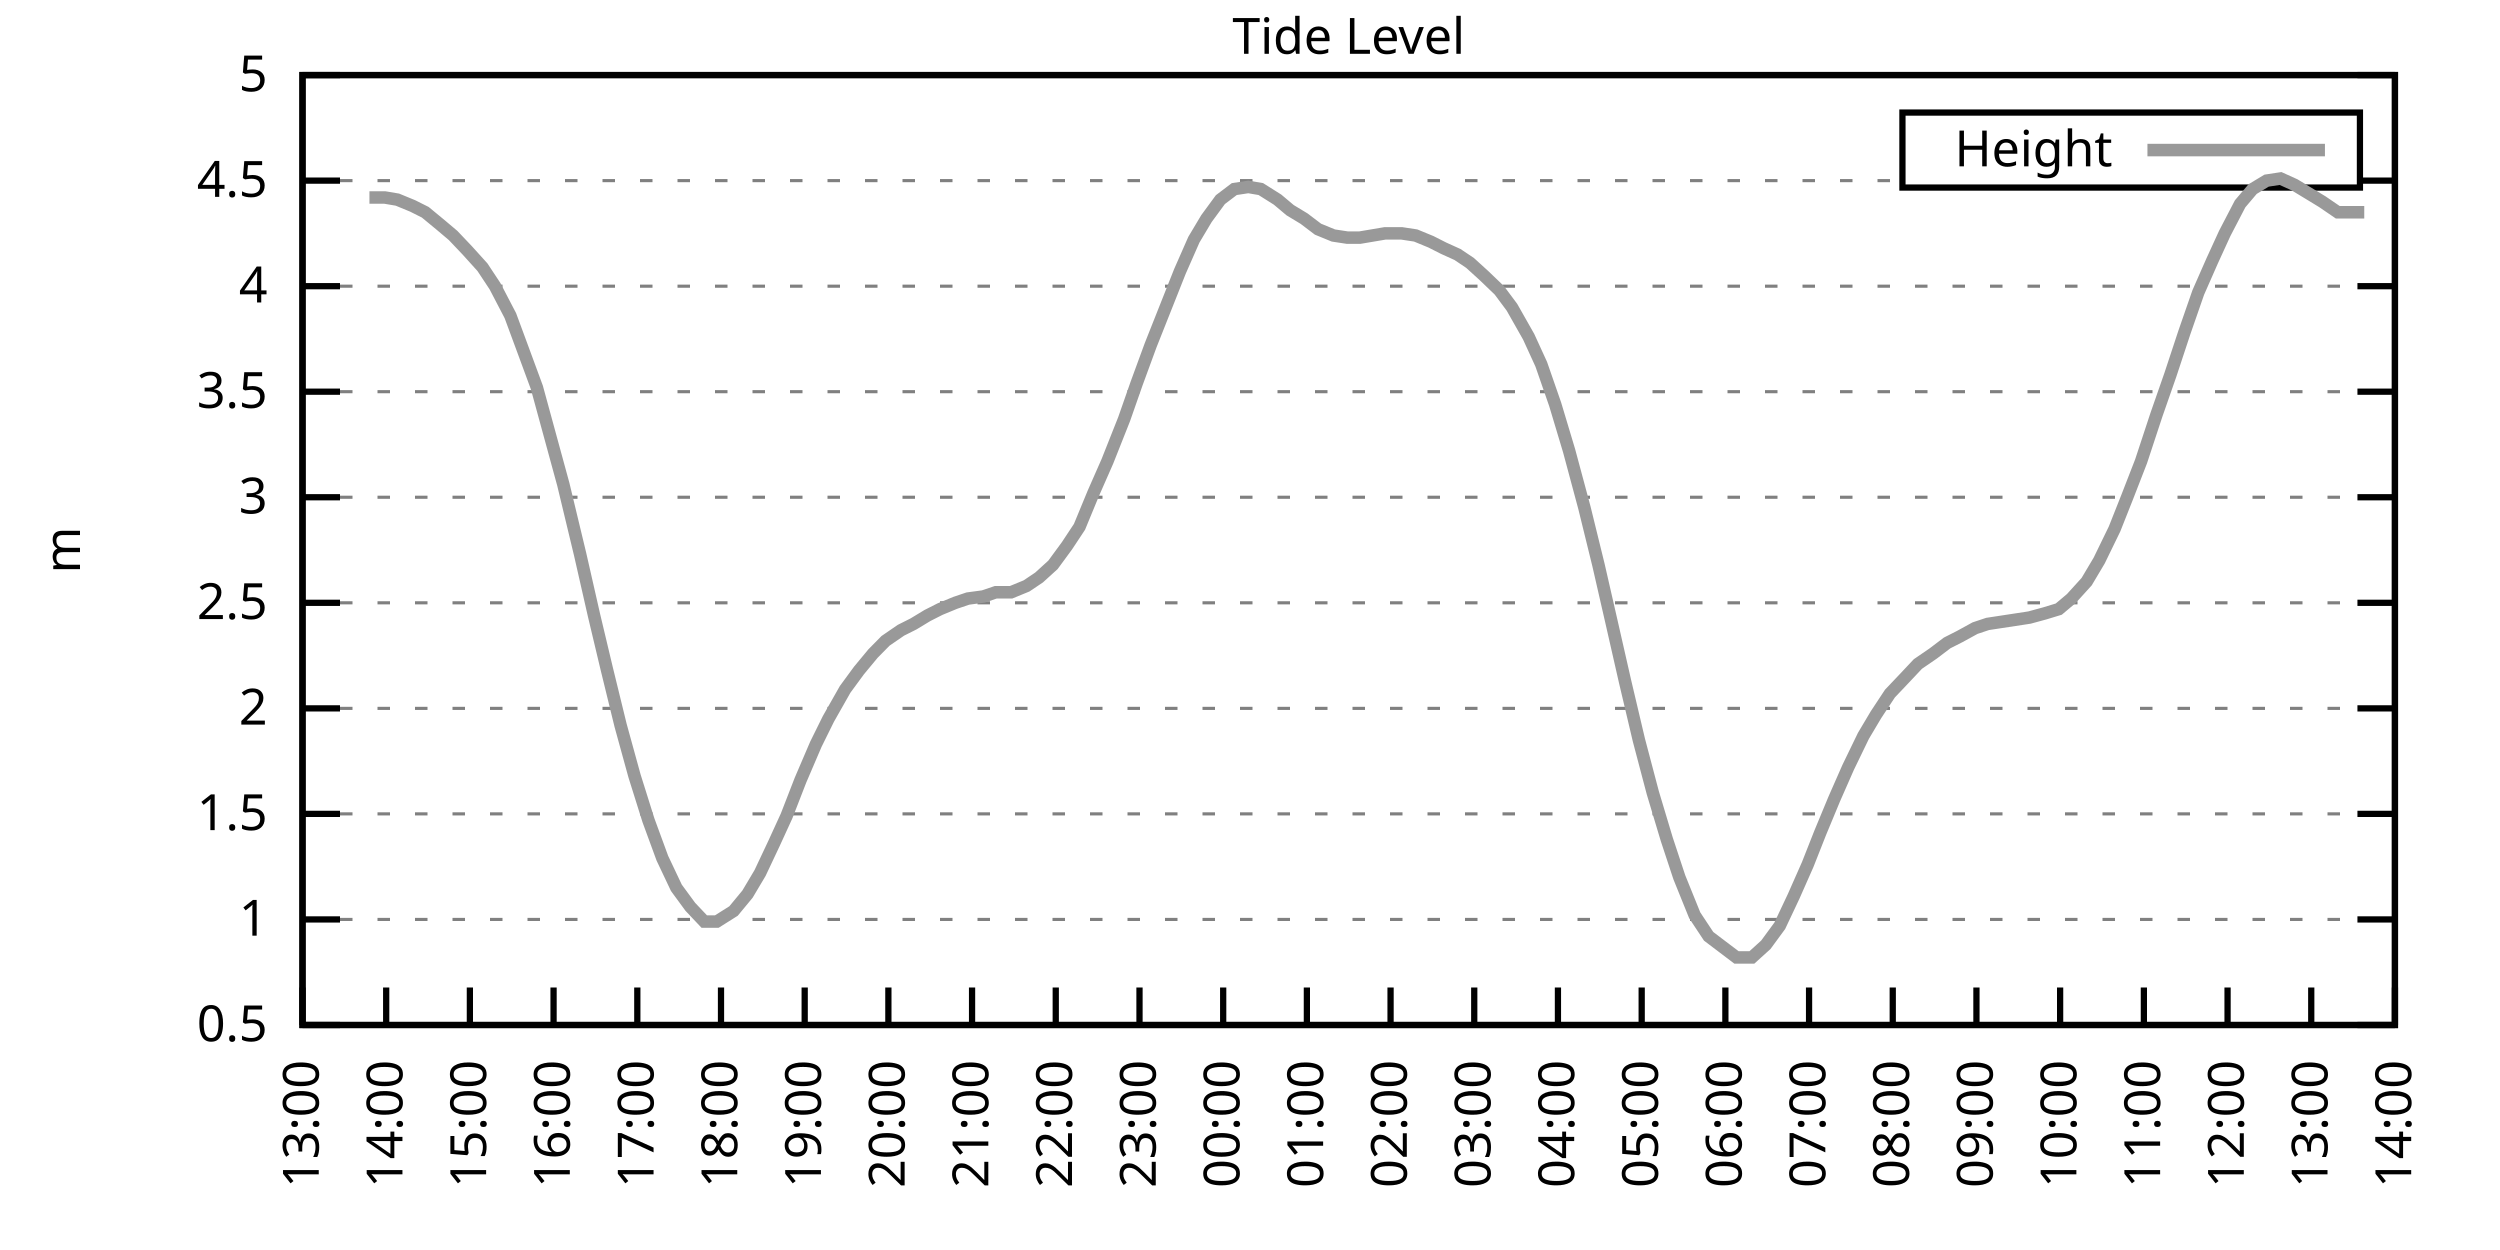
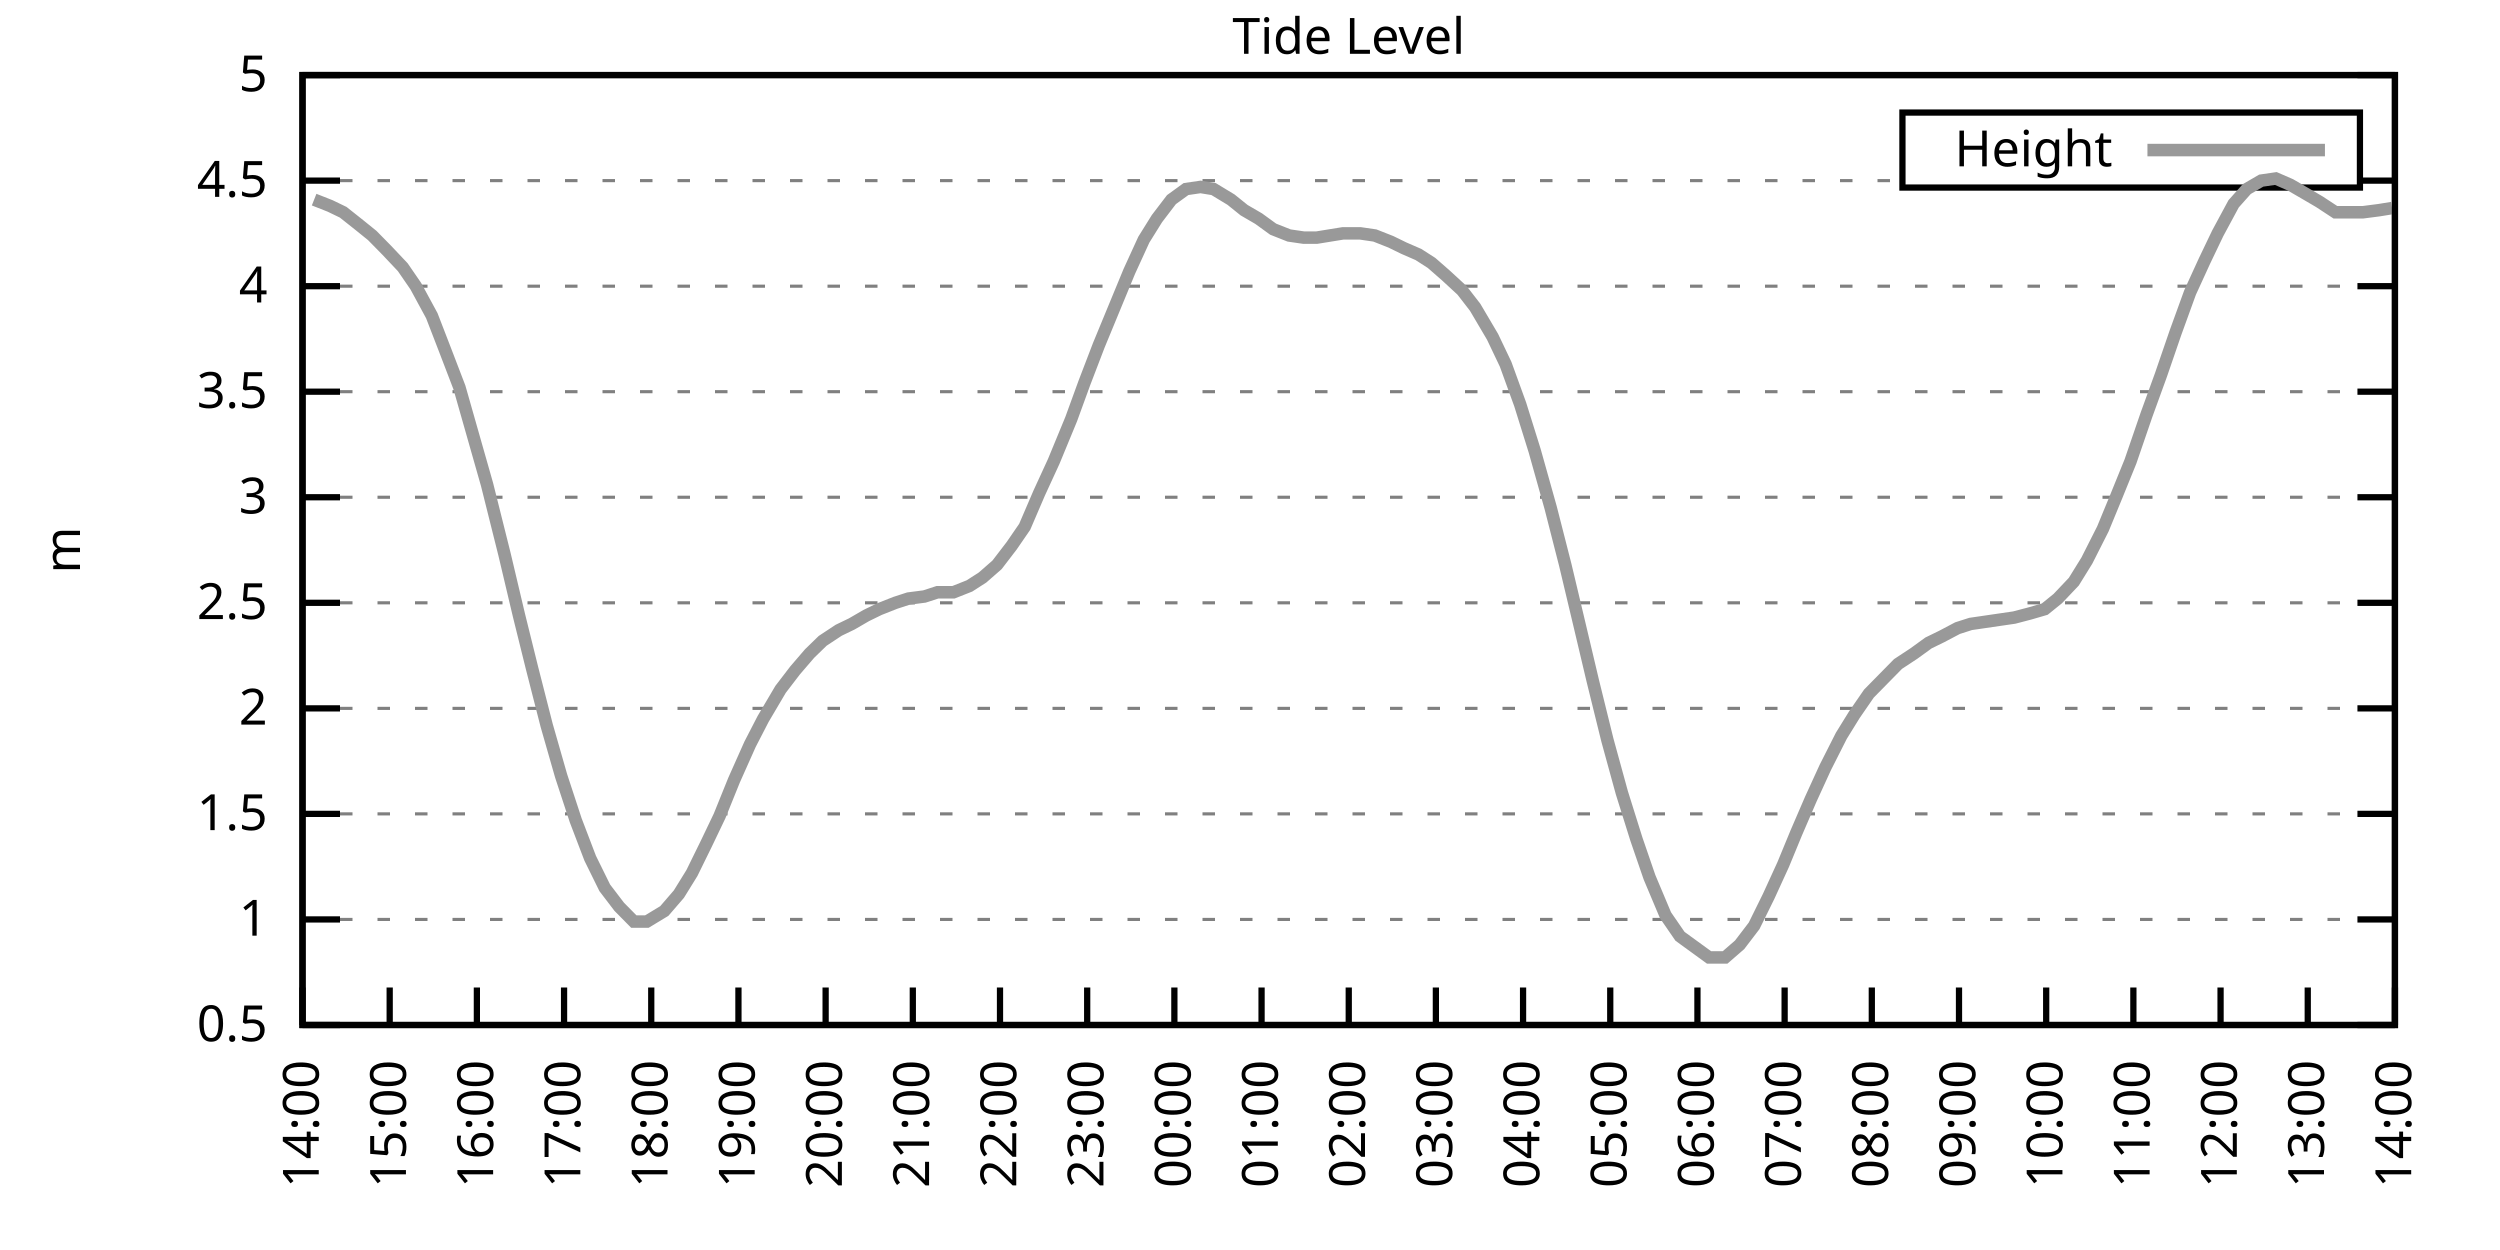
<svg xmlns="http://www.w3.org/2000/svg" xmlns:xlink="http://www.w3.org/1999/xlink" width="400" height="200" viewBox="0 0 400 200">
  <g id="gnuplot_canvas">
    <rect x="0" y="0" width="400" height="200" fill="none" />
    <defs>
      <circle id="gpDot" r="0.5" stroke-width="0.5" stroke="currentColor" />
      <path id="gpPt0" stroke-width="0.333" stroke="currentColor" d="M-1,0 h2 M0,-1 v2" />
      <path id="gpPt1" stroke-width="0.333" stroke="currentColor" d="M-1,-1 L1,1 M1,-1 L-1,1" />
      <path id="gpPt2" stroke-width="0.333" stroke="currentColor" d="M-1,0 L1,0 M0,-1 L0,1 M-1,-1 L1,1 M-1,1 L1,-1" />
      <rect id="gpPt3" stroke-width="0.333" stroke="currentColor" x="-1" y="-1" width="2" height="2" />
      <rect id="gpPt4" stroke-width="0.333" stroke="currentColor" fill="currentColor" x="-1" y="-1" width="2" height="2" />
      <circle id="gpPt5" stroke-width="0.333" stroke="currentColor" cx="0" cy="0" r="1" />
      <use xlink:href="#gpPt5" id="gpPt6" fill="currentColor" stroke="none" />
      <path id="gpPt7" stroke-width="0.333" stroke="currentColor" d="M0,-1.33 L-1.33,0.67 L1.33,0.67 z" />
      <use xlink:href="#gpPt7" id="gpPt8" fill="currentColor" stroke="none" />
      <use xlink:href="#gpPt7" id="gpPt9" stroke="currentColor" transform="rotate(180)" />
      <use xlink:href="#gpPt9" id="gpPt10" fill="currentColor" stroke="none" />
      <use xlink:href="#gpPt3" id="gpPt11" stroke="currentColor" transform="rotate(45)" />
      <use xlink:href="#gpPt11" id="gpPt12" fill="currentColor" stroke="none" />
      <path id="gpPt13" stroke-width="0.333" stroke="currentColor" d="M0,1.330 L1.265,0.411 L0.782,-1.067 L-0.782,-1.076 L-1.265,0.411 z" />
      <use xlink:href="#gpPt13" id="gpPt14" fill="currentColor" stroke="none" />
      <filter id="textbox" filterUnits="objectBoundingBox" x="0" y="0" height="1" width="1">
        <feFlood flood-color="white" flood-opacity="1" result="bgnd" />
        <feComposite in="SourceGraphic" in2="bgnd" operator="atop" />
      </filter>
      <filter id="greybox" filterUnits="objectBoundingBox" x="0" y="0" height="1" width="1">
        <feFlood flood-color="lightgrey" flood-opacity="1" result="grey" />
        <feComposite in="SourceGraphic" in2="grey" operator="atop" />
      </filter>
    </defs>
    <g fill="none" color="white" stroke="currentColor" stroke-width="1.00" stroke-linecap="butt" stroke-linejoin="miter">
</g>
    <g fill="none" color="black" stroke="currentColor" stroke-width="1.00" stroke-linecap="butt" stroke-linejoin="miter">
      <g stroke="none" shape-rendering="crispEdges">
        <polygon fill="rgb(255, 255, 255)" points="48.40,164.00 383.18,164.00 383.18,12.02 48.40,12.02 " />
      </g>
    </g>
    <g fill="none" color="black" stroke="currentColor" stroke-width="1.00" stroke-linecap="butt" stroke-linejoin="miter">
</g>
    <g fill="none" color="black" stroke="black" stroke-width="0.50" stroke-linecap="butt" stroke-linejoin="miter">
</g>
    <g fill="none" color="gray" stroke="currentColor" stroke-width="0.50" stroke-linecap="butt" stroke-linejoin="miter">
      <path stroke="gray" stroke-dasharray="2,4" class="gridline" d="M48.40,164.00 L383.19,164.00  " />
    </g>
    <g fill="none" color="gray" stroke="gray" stroke-width="1.00" stroke-linecap="butt" stroke-linejoin="miter">
</g>
    <g fill="none" color="black" stroke="currentColor" stroke-width="1.00" stroke-linecap="butt" stroke-linejoin="miter">
      <path stroke="black" d="M48.40,164.00 L54.40,164.00 M383.19,164.00 L377.19,164.00  " />
      <g transform="translate(42.80,166.60)" stroke="none" fill="black" font-family="Sans" font-size="8.00" text-anchor="end">
        <text>
          <tspan font-family="Sans"> 0.5</tspan>
        </text>
      </g>
    </g>
    <g fill="none" color="black" stroke="currentColor" stroke-width="1.00" stroke-linecap="butt" stroke-linejoin="miter">
</g>
    <g fill="none" color="black" stroke="black" stroke-width="0.50" stroke-linecap="butt" stroke-linejoin="miter">
</g>
    <g fill="none" color="gray" stroke="currentColor" stroke-width="0.50" stroke-linecap="butt" stroke-linejoin="miter">
      <path stroke="gray" stroke-dasharray="2,4" class="gridline" d="M48.40,147.11 L383.19,147.11  " />
    </g>
    <g fill="none" color="gray" stroke="gray" stroke-width="1.00" stroke-linecap="butt" stroke-linejoin="miter">
</g>
    <g fill="none" color="black" stroke="currentColor" stroke-width="1.00" stroke-linecap="butt" stroke-linejoin="miter">
      <path stroke="black" d="M48.40,147.11 L54.40,147.11 M383.19,147.11 L377.19,147.11  " />
      <g transform="translate(42.80,149.71)" stroke="none" fill="black" font-family="Sans" font-size="8.00" text-anchor="end">
        <text>
          <tspan font-family="Sans"> 1</tspan>
        </text>
      </g>
    </g>
    <g fill="none" color="black" stroke="currentColor" stroke-width="1.00" stroke-linecap="butt" stroke-linejoin="miter">
</g>
    <g fill="none" color="black" stroke="black" stroke-width="0.50" stroke-linecap="butt" stroke-linejoin="miter">
</g>
    <g fill="none" color="gray" stroke="currentColor" stroke-width="0.50" stroke-linecap="butt" stroke-linejoin="miter">
      <path stroke="gray" stroke-dasharray="2,4" class="gridline" d="M48.40,130.22 L383.19,130.22  " />
    </g>
    <g fill="none" color="gray" stroke="gray" stroke-width="1.00" stroke-linecap="butt" stroke-linejoin="miter">
</g>
    <g fill="none" color="black" stroke="currentColor" stroke-width="1.00" stroke-linecap="butt" stroke-linejoin="miter">
      <path stroke="black" d="M48.40,130.22 L54.40,130.22 M383.19,130.22 L377.19,130.22  " />
      <g transform="translate(42.80,132.82)" stroke="none" fill="black" font-family="Sans" font-size="8.00" text-anchor="end">
        <text>
          <tspan font-family="Sans"> 1.5</tspan>
        </text>
      </g>
    </g>
    <g fill="none" color="black" stroke="currentColor" stroke-width="1.00" stroke-linecap="butt" stroke-linejoin="miter">
</g>
    <g fill="none" color="black" stroke="black" stroke-width="0.50" stroke-linecap="butt" stroke-linejoin="miter">
</g>
    <g fill="none" color="gray" stroke="currentColor" stroke-width="0.50" stroke-linecap="butt" stroke-linejoin="miter">
      <path stroke="gray" stroke-dasharray="2,4" class="gridline" d="M48.40,113.34 L383.19,113.34  " />
    </g>
    <g fill="none" color="gray" stroke="gray" stroke-width="1.00" stroke-linecap="butt" stroke-linejoin="miter">
</g>
    <g fill="none" color="black" stroke="currentColor" stroke-width="1.00" stroke-linecap="butt" stroke-linejoin="miter">
      <path stroke="black" d="M48.40,113.34 L54.40,113.34 M383.19,113.34 L377.19,113.34  " />
      <g transform="translate(42.80,115.94)" stroke="none" fill="black" font-family="Sans" font-size="8.00" text-anchor="end">
        <text>
          <tspan font-family="Sans"> 2</tspan>
        </text>
      </g>
    </g>
    <g fill="none" color="black" stroke="currentColor" stroke-width="1.00" stroke-linecap="butt" stroke-linejoin="miter">
</g>
    <g fill="none" color="black" stroke="black" stroke-width="0.50" stroke-linecap="butt" stroke-linejoin="miter">
</g>
    <g fill="none" color="gray" stroke="currentColor" stroke-width="0.50" stroke-linecap="butt" stroke-linejoin="miter">
      <path stroke="gray" stroke-dasharray="2,4" class="gridline" d="M48.40,96.45 L383.19,96.45  " />
    </g>
    <g fill="none" color="gray" stroke="gray" stroke-width="1.00" stroke-linecap="butt" stroke-linejoin="miter">
</g>
    <g fill="none" color="black" stroke="currentColor" stroke-width="1.00" stroke-linecap="butt" stroke-linejoin="miter">
      <path stroke="black" d="M48.40,96.45 L54.40,96.45 M383.19,96.45 L377.19,96.45  " />
      <g transform="translate(42.80,99.05)" stroke="none" fill="black" font-family="Sans" font-size="8.00" text-anchor="end">
        <text>
          <tspan font-family="Sans"> 2.5</tspan>
        </text>
      </g>
    </g>
    <g fill="none" color="black" stroke="currentColor" stroke-width="1.00" stroke-linecap="butt" stroke-linejoin="miter">
</g>
    <g fill="none" color="black" stroke="black" stroke-width="0.50" stroke-linecap="butt" stroke-linejoin="miter">
</g>
    <g fill="none" color="gray" stroke="currentColor" stroke-width="0.50" stroke-linecap="butt" stroke-linejoin="miter">
      <path stroke="gray" stroke-dasharray="2,4" class="gridline" d="M48.40,79.56 L383.19,79.56  " />
    </g>
    <g fill="none" color="gray" stroke="gray" stroke-width="1.00" stroke-linecap="butt" stroke-linejoin="miter">
</g>
    <g fill="none" color="black" stroke="currentColor" stroke-width="1.00" stroke-linecap="butt" stroke-linejoin="miter">
      <path stroke="black" d="M48.40,79.56 L54.40,79.56 M383.19,79.56 L377.19,79.56  " />
      <g transform="translate(42.80,82.16)" stroke="none" fill="black" font-family="Sans" font-size="8.00" text-anchor="end">
        <text>
          <tspan font-family="Sans"> 3</tspan>
        </text>
      </g>
    </g>
    <g fill="none" color="black" stroke="currentColor" stroke-width="1.00" stroke-linecap="butt" stroke-linejoin="miter">
</g>
    <g fill="none" color="black" stroke="black" stroke-width="0.50" stroke-linecap="butt" stroke-linejoin="miter">
</g>
    <g fill="none" color="gray" stroke="currentColor" stroke-width="0.50" stroke-linecap="butt" stroke-linejoin="miter">
      <path stroke="gray" stroke-dasharray="2,4" class="gridline" d="M48.40,62.67 L383.19,62.67  " />
    </g>
    <g fill="none" color="gray" stroke="gray" stroke-width="1.00" stroke-linecap="butt" stroke-linejoin="miter">
</g>
    <g fill="none" color="black" stroke="currentColor" stroke-width="1.00" stroke-linecap="butt" stroke-linejoin="miter">
      <path stroke="black" d="M48.40,62.67 L54.40,62.67 M383.19,62.67 L377.19,62.67  " />
      <g transform="translate(42.80,65.27)" stroke="none" fill="black" font-family="Sans" font-size="8.00" text-anchor="end">
        <text>
          <tspan font-family="Sans"> 3.5</tspan>
        </text>
      </g>
    </g>
    <g fill="none" color="black" stroke="currentColor" stroke-width="1.00" stroke-linecap="butt" stroke-linejoin="miter">
</g>
    <g fill="none" color="black" stroke="black" stroke-width="0.50" stroke-linecap="butt" stroke-linejoin="miter">
</g>
    <g fill="none" color="gray" stroke="currentColor" stroke-width="0.50" stroke-linecap="butt" stroke-linejoin="miter">
      <path stroke="gray" stroke-dasharray="2,4" class="gridline" d="M48.40,45.79 L383.19,45.79  " />
    </g>
    <g fill="none" color="gray" stroke="gray" stroke-width="1.00" stroke-linecap="butt" stroke-linejoin="miter">
</g>
    <g fill="none" color="black" stroke="currentColor" stroke-width="1.00" stroke-linecap="butt" stroke-linejoin="miter">
      <path stroke="black" d="M48.40,45.79 L54.40,45.79 M383.19,45.79 L377.19,45.79  " />
      <g transform="translate(42.80,48.39)" stroke="none" fill="black" font-family="Sans" font-size="8.00" text-anchor="end">
        <text>
          <tspan font-family="Sans"> 4</tspan>
        </text>
      </g>
    </g>
    <g fill="none" color="black" stroke="currentColor" stroke-width="1.00" stroke-linecap="butt" stroke-linejoin="miter">
</g>
    <g fill="none" color="black" stroke="black" stroke-width="0.50" stroke-linecap="butt" stroke-linejoin="miter">
</g>
    <g fill="none" color="gray" stroke="currentColor" stroke-width="0.50" stroke-linecap="butt" stroke-linejoin="miter">
      <path stroke="gray" stroke-dasharray="2,4" class="gridline" d="M48.40,28.90 L304.39,28.90 M377.59,28.90 L383.19,28.90  " />
    </g>
    <g fill="none" color="gray" stroke="gray" stroke-width="1.00" stroke-linecap="butt" stroke-linejoin="miter">
</g>
    <g fill="none" color="black" stroke="currentColor" stroke-width="1.00" stroke-linecap="butt" stroke-linejoin="miter">
      <path stroke="black" d="M48.40,28.90 L54.40,28.90 M383.19,28.90 L377.19,28.90  " />
      <g transform="translate(42.80,31.50)" stroke="none" fill="black" font-family="Sans" font-size="8.00" text-anchor="end">
        <text>
          <tspan font-family="Sans"> 4.5</tspan>
        </text>
      </g>
    </g>
    <g fill="none" color="black" stroke="currentColor" stroke-width="1.00" stroke-linecap="butt" stroke-linejoin="miter">
</g>
    <g fill="none" color="black" stroke="black" stroke-width="0.50" stroke-linecap="butt" stroke-linejoin="miter">
</g>
    <g fill="none" color="gray" stroke="currentColor" stroke-width="0.50" stroke-linecap="butt" stroke-linejoin="miter">
      <path stroke="gray" stroke-dasharray="2,4" class="gridline" d="M48.40,12.01 L383.19,12.01  " />
    </g>
    <g fill="none" color="gray" stroke="gray" stroke-width="1.00" stroke-linecap="butt" stroke-linejoin="miter">
</g>
    <g fill="none" color="black" stroke="currentColor" stroke-width="1.00" stroke-linecap="butt" stroke-linejoin="miter">
      <path stroke="black" d="M48.40,12.01 L54.40,12.01 M383.19,12.01 L377.19,12.01  " />
      <g transform="translate(42.80,14.61)" stroke="none" fill="black" font-family="Sans" font-size="8.00" text-anchor="end">
        <text>
          <tspan font-family="Sans"> 5</tspan>
        </text>
      </g>
    </g>
    <g fill="none" color="black" stroke="currentColor" stroke-width="1.00" stroke-linecap="butt" stroke-linejoin="miter">
      <path stroke="black" d="M48.40,164.00 L48.40,158.00  " />
      <g transform="translate(51.00,169.60) rotate(270.00)" stroke="none" fill="black" font-family="Sans" font-size="8.00" text-anchor="end">
        <text>
-           <tspan font-family="Sans">13:00</tspan>
-         </text>
-       </g>
-     </g>
-     <g fill="none" color="black" stroke="currentColor" stroke-width="1.00" stroke-linecap="butt" stroke-linejoin="miter">
-       <path stroke="black" d="M61.79,164.00 L61.79,158.00  " />
-       <g transform="translate(64.39,169.60) rotate(270.00)" stroke="none" fill="black" font-family="Sans" font-size="8.00" text-anchor="end">
-         <text>
          <tspan font-family="Sans">14:00</tspan>
        </text>
      </g>
    </g>
    <g fill="none" color="black" stroke="currentColor" stroke-width="1.00" stroke-linecap="butt" stroke-linejoin="miter">
-       <path stroke="black" d="M75.18,164.00 L75.18,158.00  " />
-       <g transform="translate(77.78,169.60) rotate(270.00)" stroke="none" fill="black" font-family="Sans" font-size="8.00" text-anchor="end">
+       <path stroke="black" d="M62.35,164.00 L62.35,158.00  " />
+       <g transform="translate(64.95,169.60) rotate(270.00)" stroke="none" fill="black" font-family="Sans" font-size="8.00" text-anchor="end">
        <text>
          <tspan font-family="Sans">15:00</tspan>
        </text>
      </g>
    </g>
    <g fill="none" color="black" stroke="currentColor" stroke-width="1.00" stroke-linecap="butt" stroke-linejoin="miter">
-       <path stroke="black" d="M88.57,164.00 L88.57,158.00  " />
-       <g transform="translate(91.17,169.60) rotate(270.00)" stroke="none" fill="black" font-family="Sans" font-size="8.00" text-anchor="end">
+       <path stroke="black" d="M76.30,164.00 L76.30,158.00  " />
+       <g transform="translate(78.90,169.60) rotate(270.00)" stroke="none" fill="black" font-family="Sans" font-size="8.00" text-anchor="end">
        <text>
          <tspan font-family="Sans">16:00</tspan>
        </text>
      </g>
    </g>
    <g fill="none" color="black" stroke="currentColor" stroke-width="1.00" stroke-linecap="butt" stroke-linejoin="miter">
-       <path stroke="black" d="M101.97,164.00 L101.97,158.00  " />
-       <g transform="translate(104.57,169.60) rotate(270.00)" stroke="none" fill="black" font-family="Sans" font-size="8.00" text-anchor="end">
+       <path stroke="black" d="M90.25,164.00 L90.25,158.00  " />
+       <g transform="translate(92.85,169.60) rotate(270.00)" stroke="none" fill="black" font-family="Sans" font-size="8.00" text-anchor="end">
        <text>
          <tspan font-family="Sans">17:00</tspan>
        </text>
      </g>
    </g>
    <g fill="none" color="black" stroke="currentColor" stroke-width="1.00" stroke-linecap="butt" stroke-linejoin="miter">
-       <path stroke="black" d="M115.36,164.00 L115.36,158.00  " />
-       <g transform="translate(117.96,169.60) rotate(270.00)" stroke="none" fill="black" font-family="Sans" font-size="8.00" text-anchor="end">
+       <path stroke="black" d="M104.20,164.00 L104.20,158.00  " />
+       <g transform="translate(106.80,169.60) rotate(270.00)" stroke="none" fill="black" font-family="Sans" font-size="8.00" text-anchor="end">
        <text>
          <tspan font-family="Sans">18:00</tspan>
        </text>
      </g>
    </g>
    <g fill="none" color="black" stroke="currentColor" stroke-width="1.00" stroke-linecap="butt" stroke-linejoin="miter">
-       <path stroke="black" d="M128.75,164.00 L128.75,158.00  " />
-       <g transform="translate(131.35,169.60) rotate(270.00)" stroke="none" fill="black" font-family="Sans" font-size="8.00" text-anchor="end">
+       <path stroke="black" d="M118.15,164.00 L118.15,158.00  " />
+       <g transform="translate(120.75,169.60) rotate(270.00)" stroke="none" fill="black" font-family="Sans" font-size="8.00" text-anchor="end">
        <text>
          <tspan font-family="Sans">19:00</tspan>
        </text>
      </g>
    </g>
    <g fill="none" color="black" stroke="currentColor" stroke-width="1.00" stroke-linecap="butt" stroke-linejoin="miter">
-       <path stroke="black" d="M142.14,164.00 L142.14,158.00  " />
-       <g transform="translate(144.74,169.60) rotate(270.00)" stroke="none" fill="black" font-family="Sans" font-size="8.00" text-anchor="end">
+       <path stroke="black" d="M132.10,164.00 L132.10,158.00  " />
+       <g transform="translate(134.70,169.60) rotate(270.00)" stroke="none" fill="black" font-family="Sans" font-size="8.00" text-anchor="end">
        <text>
          <tspan font-family="Sans">20:00</tspan>
        </text>
      </g>
    </g>
    <g fill="none" color="black" stroke="currentColor" stroke-width="1.00" stroke-linecap="butt" stroke-linejoin="miter">
-       <path stroke="black" d="M155.53,164.00 L155.53,158.00  " />
-       <g transform="translate(158.13,169.60) rotate(270.00)" stroke="none" fill="black" font-family="Sans" font-size="8.00" text-anchor="end">
+       <path stroke="black" d="M146.05,164.00 L146.05,158.00  " />
+       <g transform="translate(148.65,169.60) rotate(270.00)" stroke="none" fill="black" font-family="Sans" font-size="8.00" text-anchor="end">
        <text>
          <tspan font-family="Sans">21:00</tspan>
        </text>
      </g>
    </g>
    <g fill="none" color="black" stroke="currentColor" stroke-width="1.00" stroke-linecap="butt" stroke-linejoin="miter">
-       <path stroke="black" d="M168.92,164.00 L168.92,158.00  " />
-       <g transform="translate(171.52,169.60) rotate(270.00)" stroke="none" fill="black" font-family="Sans" font-size="8.00" text-anchor="end">
+       <path stroke="black" d="M160.00,164.00 L160.00,158.00  " />
+       <g transform="translate(162.60,169.60) rotate(270.00)" stroke="none" fill="black" font-family="Sans" font-size="8.00" text-anchor="end">
        <text>
          <tspan font-family="Sans">22:00</tspan>
        </text>
      </g>
    </g>
    <g fill="none" color="black" stroke="currentColor" stroke-width="1.00" stroke-linecap="butt" stroke-linejoin="miter">
-       <path stroke="black" d="M182.32,164.00 L182.32,158.00  " />
-       <g transform="translate(184.92,169.60) rotate(270.00)" stroke="none" fill="black" font-family="Sans" font-size="8.00" text-anchor="end">
+       <path stroke="black" d="M173.95,164.00 L173.95,158.00  " />
+       <g transform="translate(176.55,169.60) rotate(270.00)" stroke="none" fill="black" font-family="Sans" font-size="8.00" text-anchor="end">
        <text>
          <tspan font-family="Sans">23:00</tspan>
        </text>
      </g>
    </g>
    <g fill="none" color="black" stroke="currentColor" stroke-width="1.00" stroke-linecap="butt" stroke-linejoin="miter">
-       <path stroke="black" d="M195.71,164.00 L195.71,158.00  " />
-       <g transform="translate(198.31,169.60) rotate(270.00)" stroke="none" fill="black" font-family="Sans" font-size="8.00" text-anchor="end">
+       <path stroke="black" d="M187.90,164.00 L187.90,158.00  " />
+       <g transform="translate(190.50,169.60) rotate(270.00)" stroke="none" fill="black" font-family="Sans" font-size="8.00" text-anchor="end">
        <text>
          <tspan font-family="Sans">00:00</tspan>
        </text>
      </g>
    </g>
    <g fill="none" color="black" stroke="currentColor" stroke-width="1.00" stroke-linecap="butt" stroke-linejoin="miter">
-       <path stroke="black" d="M209.10,164.00 L209.10,158.00  " />
-       <g transform="translate(211.70,169.60) rotate(270.00)" stroke="none" fill="black" font-family="Sans" font-size="8.00" text-anchor="end">
+       <path stroke="black" d="M201.85,164.00 L201.85,158.00  " />
+       <g transform="translate(204.45,169.60) rotate(270.00)" stroke="none" fill="black" font-family="Sans" font-size="8.00" text-anchor="end">
        <text>
          <tspan font-family="Sans">01:00</tspan>
        </text>
      </g>
    </g>
    <g fill="none" color="black" stroke="currentColor" stroke-width="1.00" stroke-linecap="butt" stroke-linejoin="miter">
-       <path stroke="black" d="M222.49,164.00 L222.49,158.00  " />
-       <g transform="translate(225.09,169.60) rotate(270.00)" stroke="none" fill="black" font-family="Sans" font-size="8.00" text-anchor="end">
+       <path stroke="black" d="M215.80,164.00 L215.80,158.00  " />
+       <g transform="translate(218.40,169.60) rotate(270.00)" stroke="none" fill="black" font-family="Sans" font-size="8.00" text-anchor="end">
        <text>
          <tspan font-family="Sans">02:00</tspan>
        </text>
      </g>
    </g>
    <g fill="none" color="black" stroke="currentColor" stroke-width="1.00" stroke-linecap="butt" stroke-linejoin="miter">
-       <path stroke="black" d="M235.88,164.00 L235.88,158.00  " />
-       <g transform="translate(238.48,169.60) rotate(270.00)" stroke="none" fill="black" font-family="Sans" font-size="8.00" text-anchor="end">
+       <path stroke="black" d="M229.74,164.00 L229.74,158.00  " />
+       <g transform="translate(232.34,169.60) rotate(270.00)" stroke="none" fill="black" font-family="Sans" font-size="8.00" text-anchor="end">
        <text>
          <tspan font-family="Sans">03:00</tspan>
        </text>
      </g>
    </g>
    <g fill="none" color="black" stroke="currentColor" stroke-width="1.00" stroke-linecap="butt" stroke-linejoin="miter">
-       <path stroke="black" d="M249.27,164.00 L249.27,158.00  " />
-       <g transform="translate(251.87,169.60) rotate(270.00)" stroke="none" fill="black" font-family="Sans" font-size="8.00" text-anchor="end">
+       <path stroke="black" d="M243.69,164.00 L243.69,158.00  " />
+       <g transform="translate(246.29,169.60) rotate(270.00)" stroke="none" fill="black" font-family="Sans" font-size="8.00" text-anchor="end">
        <text>
          <tspan font-family="Sans">04:00</tspan>
        </text>
      </g>
    </g>
    <g fill="none" color="black" stroke="currentColor" stroke-width="1.00" stroke-linecap="butt" stroke-linejoin="miter">
-       <path stroke="black" d="M262.67,164.00 L262.67,158.00  " />
-       <g transform="translate(265.27,169.60) rotate(270.00)" stroke="none" fill="black" font-family="Sans" font-size="8.00" text-anchor="end">
+       <path stroke="black" d="M257.64,164.00 L257.64,158.00  " />
+       <g transform="translate(260.24,169.60) rotate(270.00)" stroke="none" fill="black" font-family="Sans" font-size="8.00" text-anchor="end">
        <text>
          <tspan font-family="Sans">05:00</tspan>
        </text>
      </g>
    </g>
    <g fill="none" color="black" stroke="currentColor" stroke-width="1.00" stroke-linecap="butt" stroke-linejoin="miter">
-       <path stroke="black" d="M276.06,164.00 L276.06,158.00  " />
-       <g transform="translate(278.66,169.60) rotate(270.00)" stroke="none" fill="black" font-family="Sans" font-size="8.00" text-anchor="end">
+       <path stroke="black" d="M271.59,164.00 L271.59,158.00  " />
+       <g transform="translate(274.19,169.60) rotate(270.00)" stroke="none" fill="black" font-family="Sans" font-size="8.00" text-anchor="end">
        <text>
          <tspan font-family="Sans">06:00</tspan>
        </text>
      </g>
    </g>
    <g fill="none" color="black" stroke="currentColor" stroke-width="1.00" stroke-linecap="butt" stroke-linejoin="miter">
-       <path stroke="black" d="M289.45,164.00 L289.45,158.00  " />
-       <g transform="translate(292.05,169.60) rotate(270.00)" stroke="none" fill="black" font-family="Sans" font-size="8.00" text-anchor="end">
+       <path stroke="black" d="M285.54,164.00 L285.54,158.00  " />
+       <g transform="translate(288.14,169.60) rotate(270.00)" stroke="none" fill="black" font-family="Sans" font-size="8.00" text-anchor="end">
        <text>
          <tspan font-family="Sans">07:00</tspan>
        </text>
      </g>
    </g>
    <g fill="none" color="black" stroke="currentColor" stroke-width="1.00" stroke-linecap="butt" stroke-linejoin="miter">
-       <path stroke="black" d="M302.84,164.00 L302.84,158.00  " />
-       <g transform="translate(305.44,169.60) rotate(270.00)" stroke="none" fill="black" font-family="Sans" font-size="8.00" text-anchor="end">
+       <path stroke="black" d="M299.49,164.00 L299.49,158.00  " />
+       <g transform="translate(302.09,169.60) rotate(270.00)" stroke="none" fill="black" font-family="Sans" font-size="8.00" text-anchor="end">
        <text>
          <tspan font-family="Sans">08:00</tspan>
        </text>
      </g>
    </g>
    <g fill="none" color="black" stroke="currentColor" stroke-width="1.00" stroke-linecap="butt" stroke-linejoin="miter">
-       <path stroke="black" d="M316.23,164.00 L316.23,158.00  " />
-       <g transform="translate(318.83,169.60) rotate(270.00)" stroke="none" fill="black" font-family="Sans" font-size="8.00" text-anchor="end">
+       <path stroke="black" d="M313.44,164.00 L313.44,158.00  " />
+       <g transform="translate(316.04,169.60) rotate(270.00)" stroke="none" fill="black" font-family="Sans" font-size="8.00" text-anchor="end">
        <text>
          <tspan font-family="Sans">09:00</tspan>
        </text>
      </g>
    </g>
    <g fill="none" color="black" stroke="currentColor" stroke-width="1.00" stroke-linecap="butt" stroke-linejoin="miter">
-       <path stroke="black" d="M329.62,164.00 L329.62,158.00  " />
-       <g transform="translate(332.22,169.60) rotate(270.00)" stroke="none" fill="black" font-family="Sans" font-size="8.00" text-anchor="end">
+       <path stroke="black" d="M327.39,164.00 L327.39,158.00  " />
+       <g transform="translate(329.99,169.60) rotate(270.00)" stroke="none" fill="black" font-family="Sans" font-size="8.00" text-anchor="end">
        <text>
          <tspan font-family="Sans">10:00</tspan>
        </text>
      </g>
    </g>
    <g fill="none" color="black" stroke="currentColor" stroke-width="1.00" stroke-linecap="butt" stroke-linejoin="miter">
-       <path stroke="black" d="M343.02,164.00 L343.02,158.00  " />
-       <g transform="translate(345.62,169.60) rotate(270.00)" stroke="none" fill="black" font-family="Sans" font-size="8.00" text-anchor="end">
+       <path stroke="black" d="M341.34,164.00 L341.34,158.00  " />
+       <g transform="translate(343.94,169.60) rotate(270.00)" stroke="none" fill="black" font-family="Sans" font-size="8.00" text-anchor="end">
        <text>
          <tspan font-family="Sans">11:00</tspan>
        </text>
      </g>
    </g>
    <g fill="none" color="black" stroke="currentColor" stroke-width="1.00" stroke-linecap="butt" stroke-linejoin="miter">
-       <path stroke="black" d="M356.41,164.00 L356.41,158.00  " />
-       <g transform="translate(359.01,169.60) rotate(270.00)" stroke="none" fill="black" font-family="Sans" font-size="8.00" text-anchor="end">
+       <path stroke="black" d="M355.29,164.00 L355.29,158.00  " />
+       <g transform="translate(357.89,169.60) rotate(270.00)" stroke="none" fill="black" font-family="Sans" font-size="8.00" text-anchor="end">
        <text>
          <tspan font-family="Sans">12:00</tspan>
        </text>
      </g>
    </g>
    <g fill="none" color="black" stroke="currentColor" stroke-width="1.00" stroke-linecap="butt" stroke-linejoin="miter">
-       <path stroke="black" d="M369.80,164.00 L369.80,158.00  " />
-       <g transform="translate(372.40,169.60) rotate(270.00)" stroke="none" fill="black" font-family="Sans" font-size="8.00" text-anchor="end">
+       <path stroke="black" d="M369.24,164.00 L369.24,158.00  " />
+       <g transform="translate(371.84,169.60) rotate(270.00)" stroke="none" fill="black" font-family="Sans" font-size="8.00" text-anchor="end">
        <text>
          <tspan font-family="Sans">13:00</tspan>
        </text>
      </g>
    </g>
    <g fill="none" color="black" stroke="currentColor" stroke-width="1.00" stroke-linecap="butt" stroke-linejoin="miter">
      <path stroke="black" d="M383.19,164.00 L383.19,158.00  " />
      <g transform="translate(385.79,169.60) rotate(270.00)" stroke="none" fill="black" font-family="Sans" font-size="8.00" text-anchor="end">
        <text>
          <tspan font-family="Sans">14:00</tspan>
        </text>
      </g>
    </g>
    <g fill="none" color="black" stroke="currentColor" stroke-width="1.00" stroke-linecap="butt" stroke-linejoin="miter">
</g>
    <g fill="none" color="black" stroke="currentColor" stroke-width="1.00" stroke-linecap="butt" stroke-linejoin="miter">
      <path stroke="black" d="M48.40,12.01 L48.40,164.00 L383.19,164.00 L383.19,12.01 L48.40,12.01 Z  " />
    </g>
    <g fill="none" color="black" stroke="currentColor" stroke-width="1.00" stroke-linecap="butt" stroke-linejoin="miter">
</g>
    <g fill="none" color="black" stroke="currentColor" stroke-width="1.00" stroke-linecap="butt" stroke-linejoin="miter">
      <path stroke="black" d="M304.39,30.01 L304.39,18.01 L377.59,18.01 L377.59,30.01 L304.39,30.01 Z  " />
    </g>
    <g id="Tide_level_plot_1">
      <g fill="none" color="white" stroke="black" stroke-width="2.00" stroke-linecap="butt" stroke-linejoin="miter">
</g>
      <g fill="none" color="black" stroke="currentColor" stroke-width="2.00" stroke-linecap="butt" stroke-linejoin="miter">
        <g transform="translate(337.99,26.61)" stroke="none" fill="black" font-family="Sans" font-size="8.00" text-anchor="end">
          <text>
            <tspan font-family="Sans">Height</tspan>
          </text>
        </g>
      </g>
      <g fill="none" color="black" stroke="currentColor" stroke-width="2.00" stroke-linecap="butt" stroke-linejoin="miter">
-         <path stroke="rgb(153, 153, 153)" d="M343.59,24.01 L371.99,24.01 M59.11,31.60 L61.57,31.60 L63.58,31.94 L66.03,32.95 L68.04,33.96 L70.50,35.99   L72.50,37.68 L74.74,40.04 L77.19,42.75 L79.20,45.79 L81.66,50.51 L83.66,55.92 L85.90,62.00 L90.14,77.53   L92.82,88.68 L95.05,98.48 L97.06,106.92 L99.29,116.04 L101.52,124.14 L103.75,131.24 L105.98,137.32 L108.22,142.05   L110.45,145.09 L112.68,147.45 L114.69,147.45 L117.37,145.76 L119.60,143.06 L121.61,139.68 L123.84,134.95 L125.85,130.56   L128.08,124.82 L130.54,119.08 L132.54,115.03 L135.22,110.30 L137.45,107.26 L139.69,104.56 L141.69,102.53 L144.15,100.84   L146.16,99.83 L148.39,98.48 L150.40,97.46 L152.85,96.45 L154.86,95.77 L157.32,95.44 L159.33,94.76 L161.78,94.76   L164.24,93.75 L166.25,92.40 L168.48,90.37 L170.71,87.33 L172.72,84.29 L174.95,78.89 L177.18,73.82 L179.86,67.06   L181.87,61.32 L184.10,55.24 L188.79,43.42 L191.02,38.35 L193.03,34.98 L195.26,31.94 L197.49,30.25 L199.73,29.91   L201.73,30.25 L204.41,31.94 L206.42,33.63 L208.65,34.98 L210.88,36.67 L213.34,37.68 L215.57,38.02 L217.58,38.02   L219.59,37.68 L221.60,37.34 L224.28,37.34 L226.51,37.68 L228.96,38.69 L230.97,39.71 L233.20,40.72 L235.21,42.07   L237.44,44.10 L239.90,46.46 L241.91,49.16 L244.59,53.89 L246.60,58.28 L248.83,64.70 L251.06,72.13 L253.51,81.25   L255.75,90.37 L257.76,99.15 L259.99,108.95 L262.22,118.40 L264.45,126.85 L266.68,134.28 L268.69,140.36 L271.15,146.44   L273.38,149.81 L277.84,153.19 L280.30,153.19 L282.53,151.17 L284.76,148.13 L286.99,143.40 L289.23,138.33 L291.23,133.26   L293.47,127.86 L295.70,122.79 L298.15,117.73 L300.16,114.35 L302.39,110.97 L304.63,108.61 L306.86,106.24 L309.31,104.56   L311.54,102.87 L313.55,101.85 L316.01,100.50 L318.02,99.83 L320.25,99.49 L322.48,99.15 L324.71,98.81 L327.17,98.14   L329.40,97.46 L331.41,95.77 L333.86,93.07 L335.87,89.69 L338.33,84.63 L340.34,79.56 L342.57,73.82 L345.02,66.39   L347.26,59.97 L349.49,53.22 L351.72,46.80 L353.95,41.73 L355.96,37.34 L358.42,32.61 L360.42,30.25 L362.66,28.90   L364.89,28.56 L367.12,29.57 L369.35,30.92 L371.58,32.28 L374.04,33.96 L376.05,33.96 L378.28,33.96  " />
+         <path stroke="rgb(153, 153, 153)" d="M343.59,24.01 L371.99,24.01 M50.26,31.94 L52.82,32.95 L54.91,33.96 L57.47,35.99 L59.56,37.68 L61.88,40.04   L64.44,42.75 L66.53,45.79 L69.09,50.51 L71.18,55.92 L73.51,62.00 L77.93,77.53 L80.72,88.68 L83.04,98.48   L85.13,106.92 L87.46,116.04 L89.78,124.14 L92.11,131.24 L94.43,137.32 L96.76,142.05 L99.08,145.09 L101.41,147.45   L103.50,147.45 L106.29,145.76 L108.62,143.06 L110.71,139.68 L113.03,134.95 L115.13,130.56 L117.45,124.82 L120.01,119.08   L122.10,115.03 L124.89,110.30 L127.22,107.26 L129.54,104.56 L131.63,102.53 L134.19,100.84 L136.28,99.83 L138.61,98.48   L140.70,97.46 L143.26,96.45 L145.35,95.77 L147.91,95.44 L150.00,94.76 L152.56,94.76 L155.11,93.75 L157.21,92.40   L159.53,90.37 L161.86,87.33 L163.95,84.29 L166.27,78.89 L168.60,73.82 L171.39,67.06 L173.48,61.32 L175.81,55.24   L180.69,43.42 L183.01,38.35 L185.11,34.98 L187.43,31.94 L189.76,30.25 L192.08,29.91 L194.17,30.25 L196.96,31.94   L199.06,33.63 L201.38,34.98 L203.71,36.67 L206.26,37.68 L208.59,38.02 L210.68,38.02 L212.77,37.68 L214.87,37.34   L217.65,37.34 L219.98,37.68 L222.54,38.69 L224.63,39.71 L226.95,40.72 L229.05,42.07 L231.37,44.10 L233.93,46.46   L236.02,49.16 L238.81,53.89 L240.90,58.28 L243.23,64.70 L245.55,72.13 L248.11,81.25 L250.44,90.37 L252.53,99.15   L254.85,108.95 L257.18,118.40 L259.50,126.85 L261.83,134.28 L263.92,140.36 L266.48,146.44 L268.80,149.81 L273.45,153.19   L276.01,153.19 L278.34,151.17 L280.66,148.13 L282.99,143.40 L285.31,138.33 L287.40,133.26 L289.73,127.86 L292.05,122.79   L294.61,117.73 L296.70,114.35 L299.03,110.97 L301.35,108.61 L303.68,106.24 L306.23,104.56 L308.56,102.87 L310.65,101.85   L313.21,100.50 L315.30,99.83 L317.63,99.49 L319.95,99.15 L322.28,98.81 L324.83,98.14 L327.16,97.46 L329.25,95.77   L331.81,93.07 L333.90,89.69 L336.46,84.63 L338.55,79.56 L340.88,73.82 L343.43,66.39 L345.76,59.97 L348.08,53.22   L350.41,46.80 L352.73,41.73 L354.83,37.34 L357.38,32.61 L359.48,30.25 L361.80,28.90 L364.13,28.56 L366.45,29.57   L368.78,30.92 L371.10,32.28 L373.66,33.96 L375.75,33.96 L378.08,33.96 L380.63,33.63 L382.73,33.29  " />
      </g>
    </g>
    <g fill="none" color="black" stroke="currentColor" stroke-width="2.00" stroke-linecap="butt" stroke-linejoin="miter">
</g>
    <g fill="none" color="black" stroke="black" stroke-width="1.00" stroke-linecap="butt" stroke-linejoin="miter">
</g>
    <g fill="none" color="black" stroke="currentColor" stroke-width="1.00" stroke-linecap="butt" stroke-linejoin="miter">
      <path stroke="black" d="M48.40,12.01 L48.40,164.00 L383.19,164.00 L383.19,12.01 L48.40,12.01 Z  " />
      <g transform="translate(12.80,88.01) rotate(270.00)" stroke="none" fill="black" font-family="Sans" font-size="8.00" text-anchor="middle">
        <text>
          <tspan font-family="Sans">m</tspan>
        </text>
      </g>
    </g>
    <g fill="none" color="black" stroke="currentColor" stroke-width="1.00" stroke-linecap="butt" stroke-linejoin="miter">
</g>
    <g fill="none" color="black" stroke="currentColor" stroke-width="1.00" stroke-linecap="butt" stroke-linejoin="miter">
      <g transform="translate(215.79,8.61)" stroke="none" fill="black" font-family="Sans" font-size="8.00" text-anchor="middle">
        <text>
          <tspan font-family="Sans">Tide Level</tspan>
        </text>
      </g>
    </g>
    <g fill="none" color="black" stroke="currentColor" stroke-width="1.00" stroke-linecap="butt" stroke-linejoin="miter">
</g>
  </g>
</svg>
